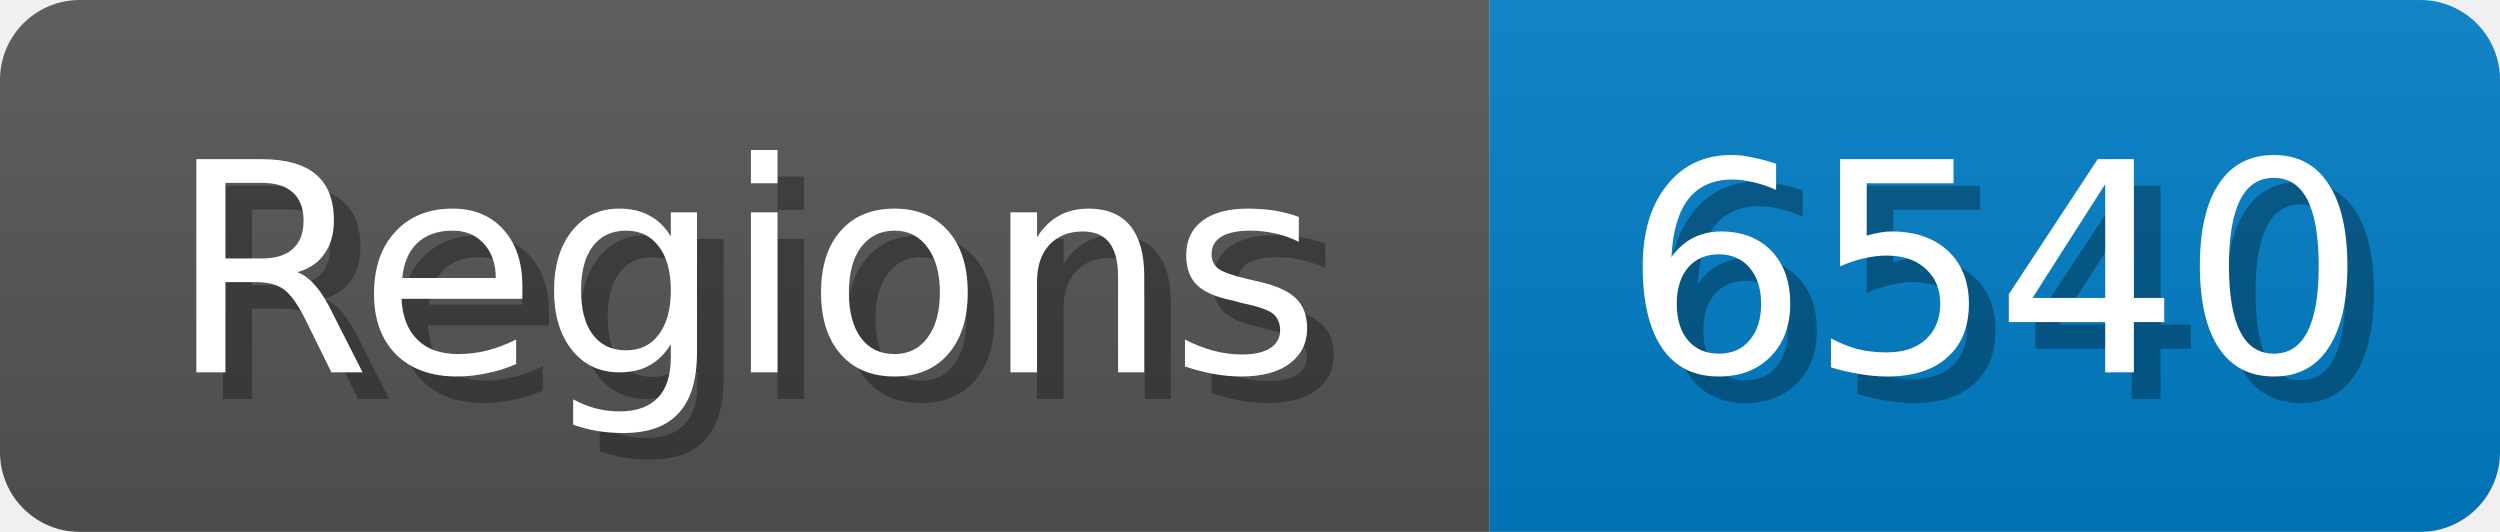
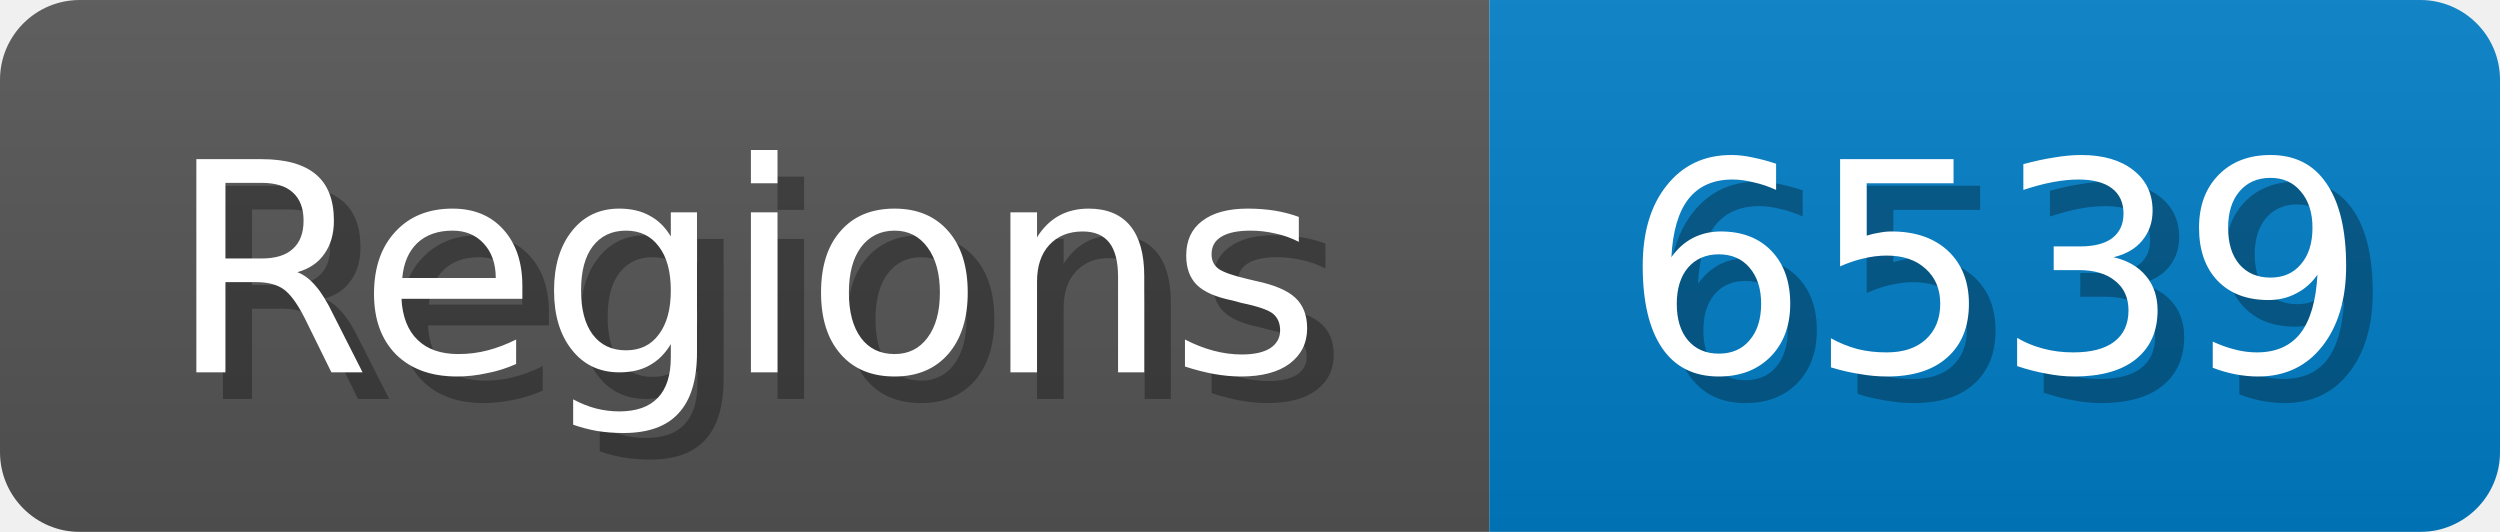
<svg xmlns="http://www.w3.org/2000/svg" width="94" height="20">
  <linearGradient id="b" x2="0" y2="100%">
    <stop offset="0" stop-color="#bbb" stop-opacity=".1" />
    <stop offset="1" stop-opacity=".1" />
  </linearGradient>
  <mask id="anybadge_1">
    <rect width="94" height="20" rx="3" fill="#fff" />
  </mask>
  <g mask="url(#anybadge_1)">
    <path fill="#555" d="M0 0h56v20H0z" />
    <path fill="#007ec6" d="M56 0h38v20H56z" />
    <path fill="url(#b)" d="M0 0h94v20H0z" />
  </g>
  <g fill="#fff" text-anchor="middle" font-family="DejaVu Sans,Verdana,Geneva,sans-serif" font-size="11">
    <text x="29.0" y="15" fill="#010101" fill-opacity=".3">Regions</text>
    <text x="28.0" y="14">Regions</text>
  </g>
  <g fill="#fff" text-anchor="middle" font-family="DejaVu Sans,Verdana,Geneva,sans-serif" font-size="11">
-     <text x="76.0" y="15" fill="#010101" fill-opacity=".3">6540</text>
-     <text x="75.0" y="14">6540</text>
+     <text x="76.0" y="15" fill="#010101" fill-opacity=".3">6539</text>
+     <text x="75.0" y="14">6539</text>
  </g>
</svg>
